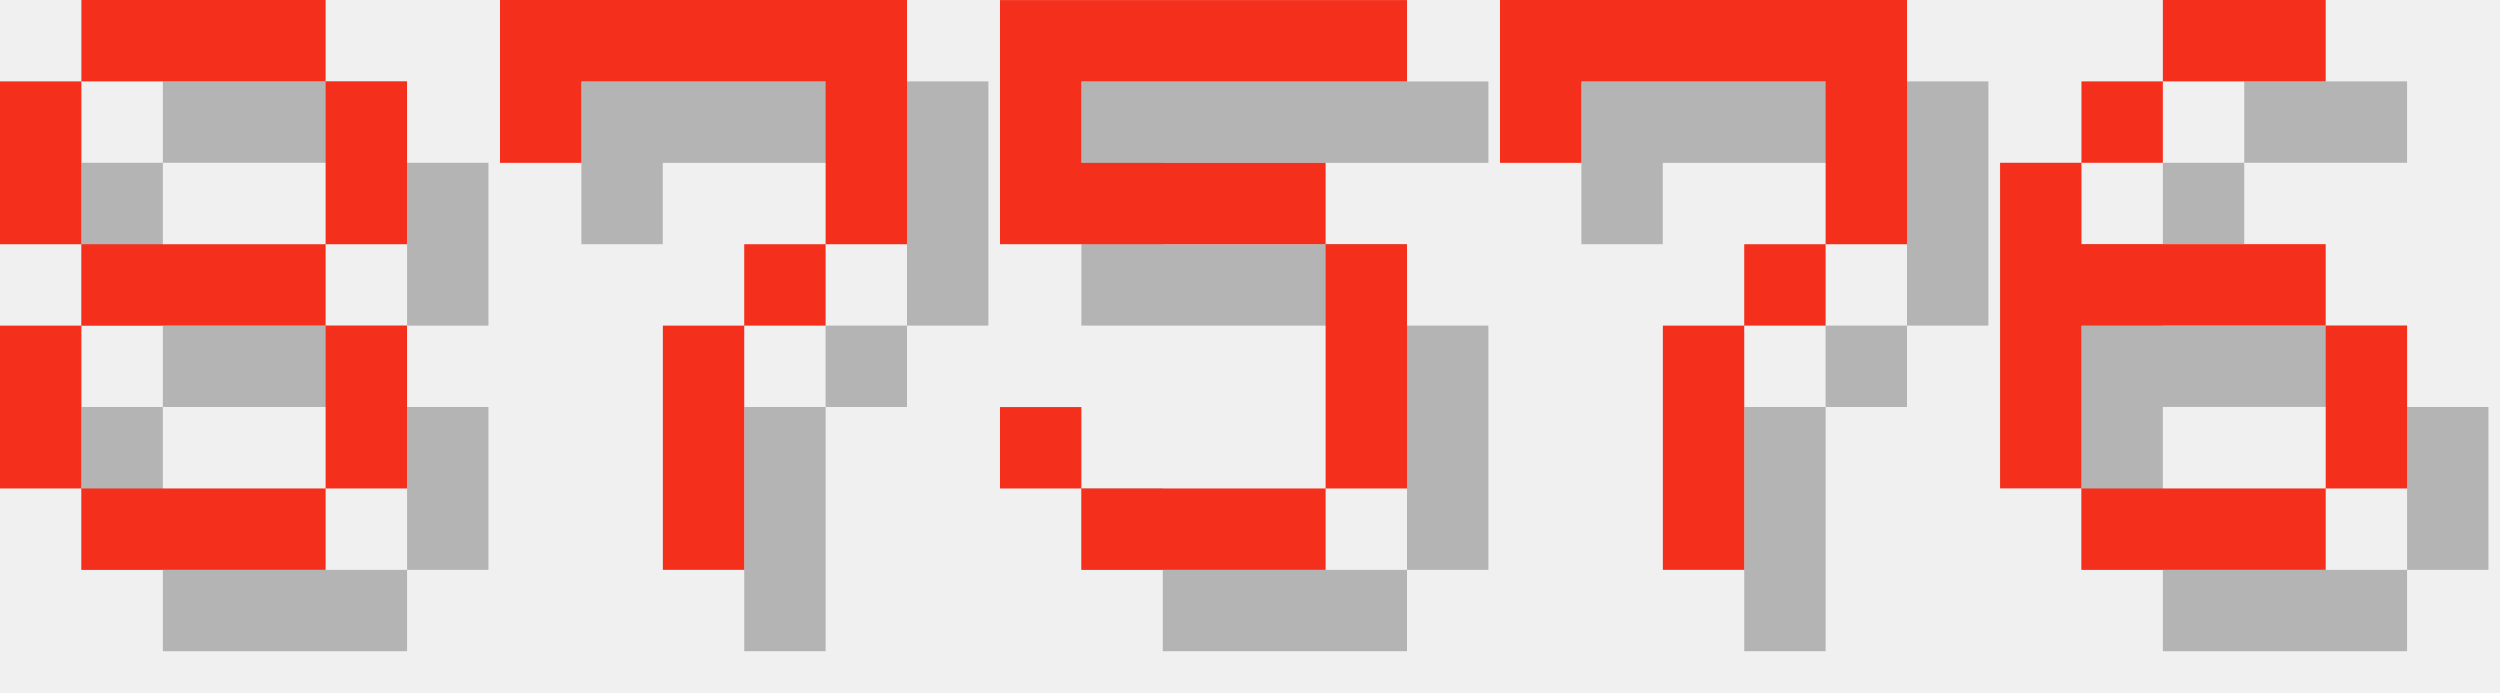
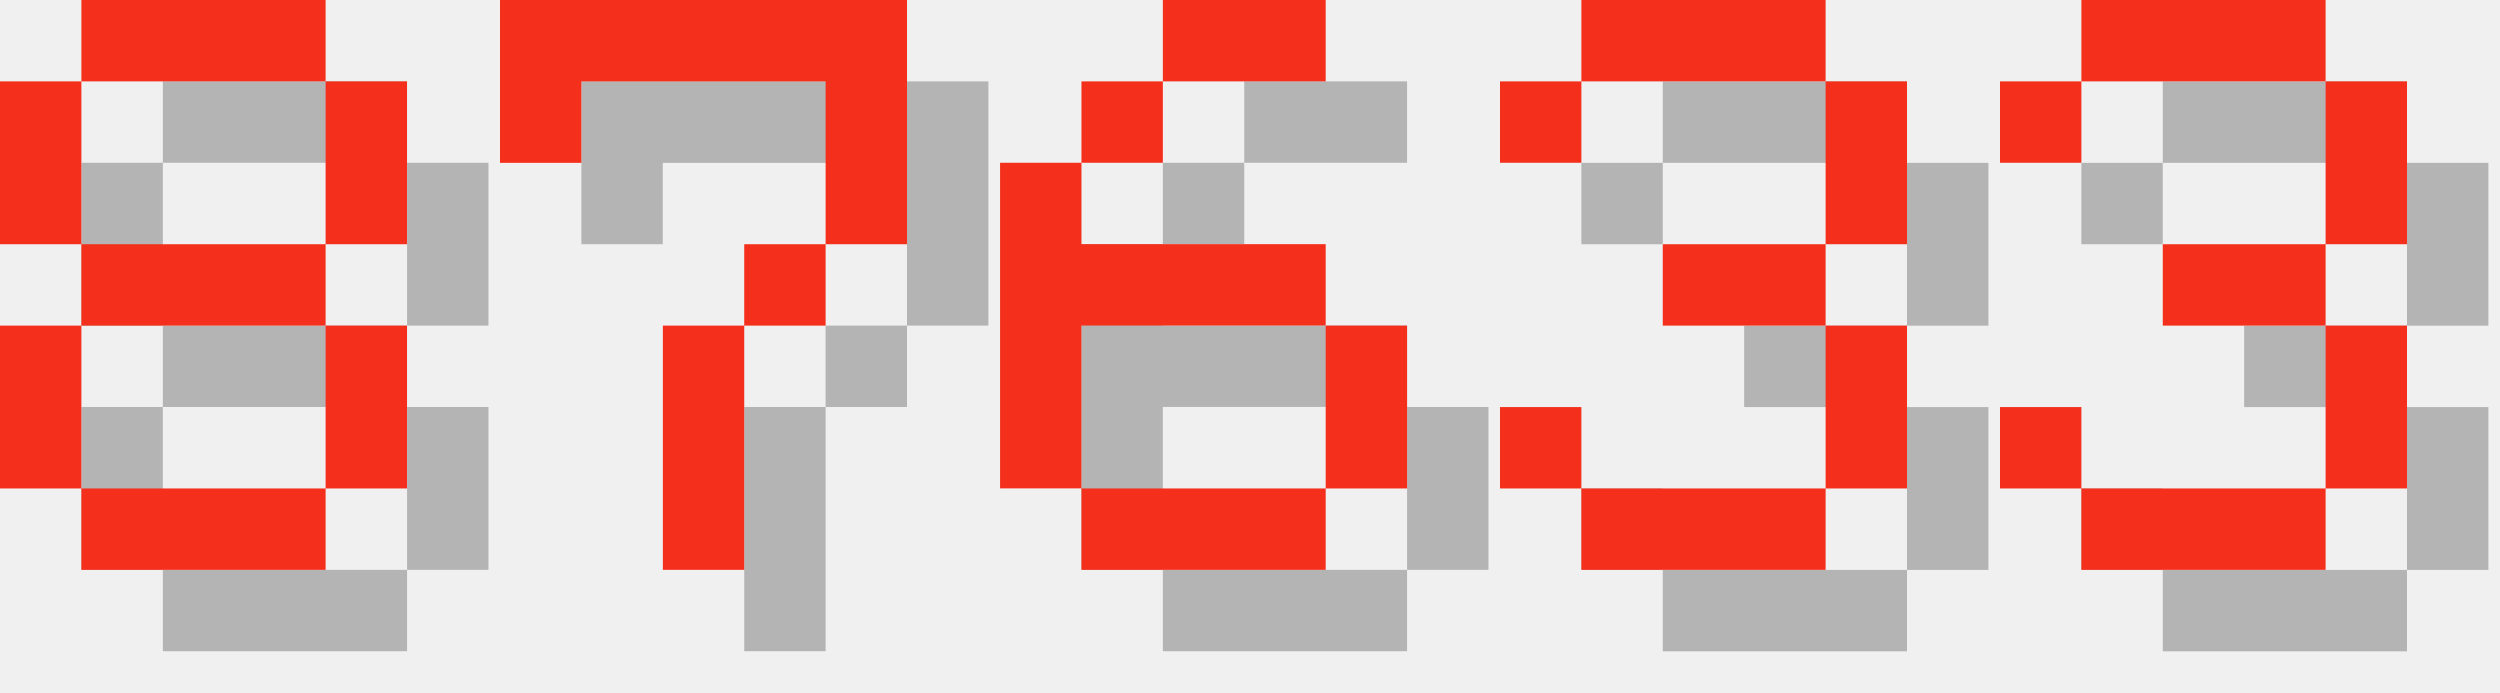
<svg xmlns="http://www.w3.org/2000/svg" version="1.1" width="130.0" height="36">
  <style>
        .text-foreground {
            fill: #F4301C;
        }
        .text-shadow {
            fill: #000000;
            fill-opacity: 0.25;
        }
    </style>
  <g class="digit" id="digit_8" transform="translate(0.0, 0), scale(4)">
    <path id="digit_8_shadow" class="text-shadow" d="m2.117 1.058v1.058h3.175v-1.058h-3.175zm3.175 1.058v2.117h1.058v-2.117h-1.058zm0 2.117h-3.175v1.058h3.175v-1.058zm0 1.058v2.117h1.058v-2.117h-1.058zm0 2.117h-3.175v1.058h3.175v-1.058zm-3.175 0v-2.117h-1.058v2.117h1.058zm0-3.175v-2.117h-1.058v2.117h1.058z" fill-opacity=".5" style="paint-order:stroke fill markers" />
    <path id="digit_8_fg" class="text-foreground" d="m1.058 0v1.058h3.175v-1.058h-3.175zm3.175 1.058v2.117h1.058v-2.117h-1.058zm0 2.117h-3.175v1.058h3.175v-1.058zm0 1.058v2.117h1.058v-2.117h-1.058zm0 2.117h-3.175v1.058h3.175v-1.058zm-3.175 0v-2.117h-1.058v2.117h1.058zm0-3.175v-2.117h-1.058v2.117h1.058z" fill="#fff" style="paint-order:stroke fill markers" />
  </g>
  <g class="digit" id="digit_7" transform="translate(26.0, 0), scale(4)">
    <path id="digit_7_shadow" class="text-shadow" d="m1.058 1.058 2e-6 2.117h1.058v-1.058h3.175v1.058l2e-7 1.058h-1.058v1.058h-1.058l4e-7 3.175 1.058 1e-7v-3.175h1.058v-1.058h1.058l5e-7 -1.058v-2.117z" fill-opacity=".5" style="paint-order:stroke fill markers" />
    <path id="digit_7_fg" class="text-foreground" d="m0 0 2e-6 2.117h1.058v-1.058h3.175v1.058l2e-7 1.058h-1.058v1.058h-1.058l4e-7 3.175 1.058 1e-7v-3.175h1.058v-1.058h1.058l5e-7 -1.058v-2.117z" fill="#fff" style="paint-order:stroke fill markers" />
  </g>
-   <g class="digit" id="digit_5" transform="translate(52.0, 0), scale(4)">
-     <path id="digit_5_shadow" class="text-shadow" d="m1.058 1.058v3.175h4.233v3.175h-3.175v-1.058h-1.058v1.058h1.058v1.058h3.175v-1.058h1.058v-3.175h-1.058v-1.058h-3.175v-1.058h4.233v-1.058h-5.292z" fill-opacity=".5" style="paint-order:stroke fill markers" />
-     <path id="digit_5_fg" class="text-foreground" d="m0 0v3.175h4.233v3.175h-3.175v-1.058h-1.058v1.058h1.058v1.058h3.175v-1.058h1.058v-3.175h-1.058v-1.058h-3.175v-1.058h4.233v-1.058h-5.292z" fill="#fff" style="paint-order:stroke fill markers" />
-   </g>
-   <g class="digit" id="digit_7" transform="translate(78.0, 0), scale(4)">
-     <path id="digit_7_shadow" class="text-shadow" d="m1.058 1.058 2e-6 2.117h1.058v-1.058h3.175v1.058l2e-7 1.058h-1.058v1.058h-1.058l4e-7 3.175 1.058 1e-7v-3.175h1.058v-1.058h1.058l5e-7 -1.058v-2.117z" fill-opacity=".5" style="paint-order:stroke fill markers" />
-     <path id="digit_7_fg" class="text-foreground" d="m0 0 2e-6 2.117h1.058v-1.058h3.175v1.058l2e-7 1.058h-1.058v1.058h-1.058l4e-7 3.175 1.058 1e-7v-3.175h1.058v-1.058h1.058l5e-7 -1.058v-2.117z" fill="#fff" style="paint-order:stroke fill markers" />
-   </g>
-   <g class="digit" id="digit_6" transform="translate(104.0, 0), scale(4)">
+   <g class="digit" id="digit_6" transform="translate(52.0, 0), scale(4)">
    <path id="digit_6_shadow" class="text-shadow" d="m3.175 1.058v1.058h2.117v-1.058h-2.117zm0 1.058h-1.058v1.058h1.058v-1.058zm-1.058 1.058h-1.058v4.233h1.058v-2.117h3.175v-1.058h-3.175v-1.058zm3.175 2.117v2.117h1.058v-2.117h-1.058zm0 2.117h-3.175v1.058h3.175v-1.058z" fill-opacity=".5" style="paint-order:stroke fill markers" />
    <path id="digit_6_fg" class="text-foreground" d="m2.117 0v1.058h2.117v-1.058h-2.117zm0 1.058h-1.058v1.058h1.058v-1.058zm-1.058 1.058h-1.058v4.233h1.058v-2.117h3.175v-1.058h-3.175v-1.058zm3.175 2.117v2.117h1.058v-2.117h-1.058zm0 2.117h-3.175v1.058h3.175v-1.058z" fill="#fff" style="paint-order:stroke fill markers" />
  </g>
+   <g class="digit" id="digit_3" transform="translate(78.0, 0), scale(4)">
+     <path id="digit_3_shadow" class="text-shadow" d="m1.058 2.117v1.058h1.058v-1.058h3.175v2.117h-2.117v1.058h2.117v2.117h-3.175v-1.058h-1.058v1.058h1.058v1.058h3.175v-1.058h1.058v-2.117h-1.058v-1.058h1.058v-2.117h-1.058v-1.058h-3.175v1.058h-1.058z" fill-opacity=".5" style="paint-order:stroke fill markers" />
+     <path id="digit_3_fg" class="text-foreground" d="m0 1.058v1.058h1.058v-1.058h3.175v2.117h-2.117v1.058h2.117v2.117h-3.175v-1.058h-1.058v1.058h1.058v1.058h3.175v-1.058h1.058v-2.117h-1.058v-1.058h1.058v-2.117h-1.058v-1.058h-3.175v1.058h-1.058z" fill="#fff" style="paint-order:stroke fill markers" />
+   </g>
+   <g class="digit" id="digit_3" transform="translate(104.0, 0), scale(4)">
+     <path id="digit_3_shadow" class="text-shadow" d="m1.058 2.117v1.058h1.058v-1.058h3.175v2.117h-2.117v1.058h2.117v2.117h-3.175v-1.058h-1.058v1.058h1.058v1.058h3.175v-1.058h1.058v-2.117h-1.058v-1.058h1.058v-2.117h-1.058v-1.058h-3.175v1.058h-1.058z" fill-opacity=".5" style="paint-order:stroke fill markers" />
+     <path id="digit_3_fg" class="text-foreground" d="m0 1.058v1.058h1.058v-1.058h3.175v2.117h-2.117v1.058h2.117v2.117h-3.175v-1.058h-1.058v1.058h1.058v1.058h3.175v-1.058h1.058v-2.117h-1.058v-1.058h1.058v-2.117h-1.058v-1.058h-3.175v1.058h-1.058z" fill="#fff" style="paint-order:stroke fill markers" />
+   </g>
</svg>
